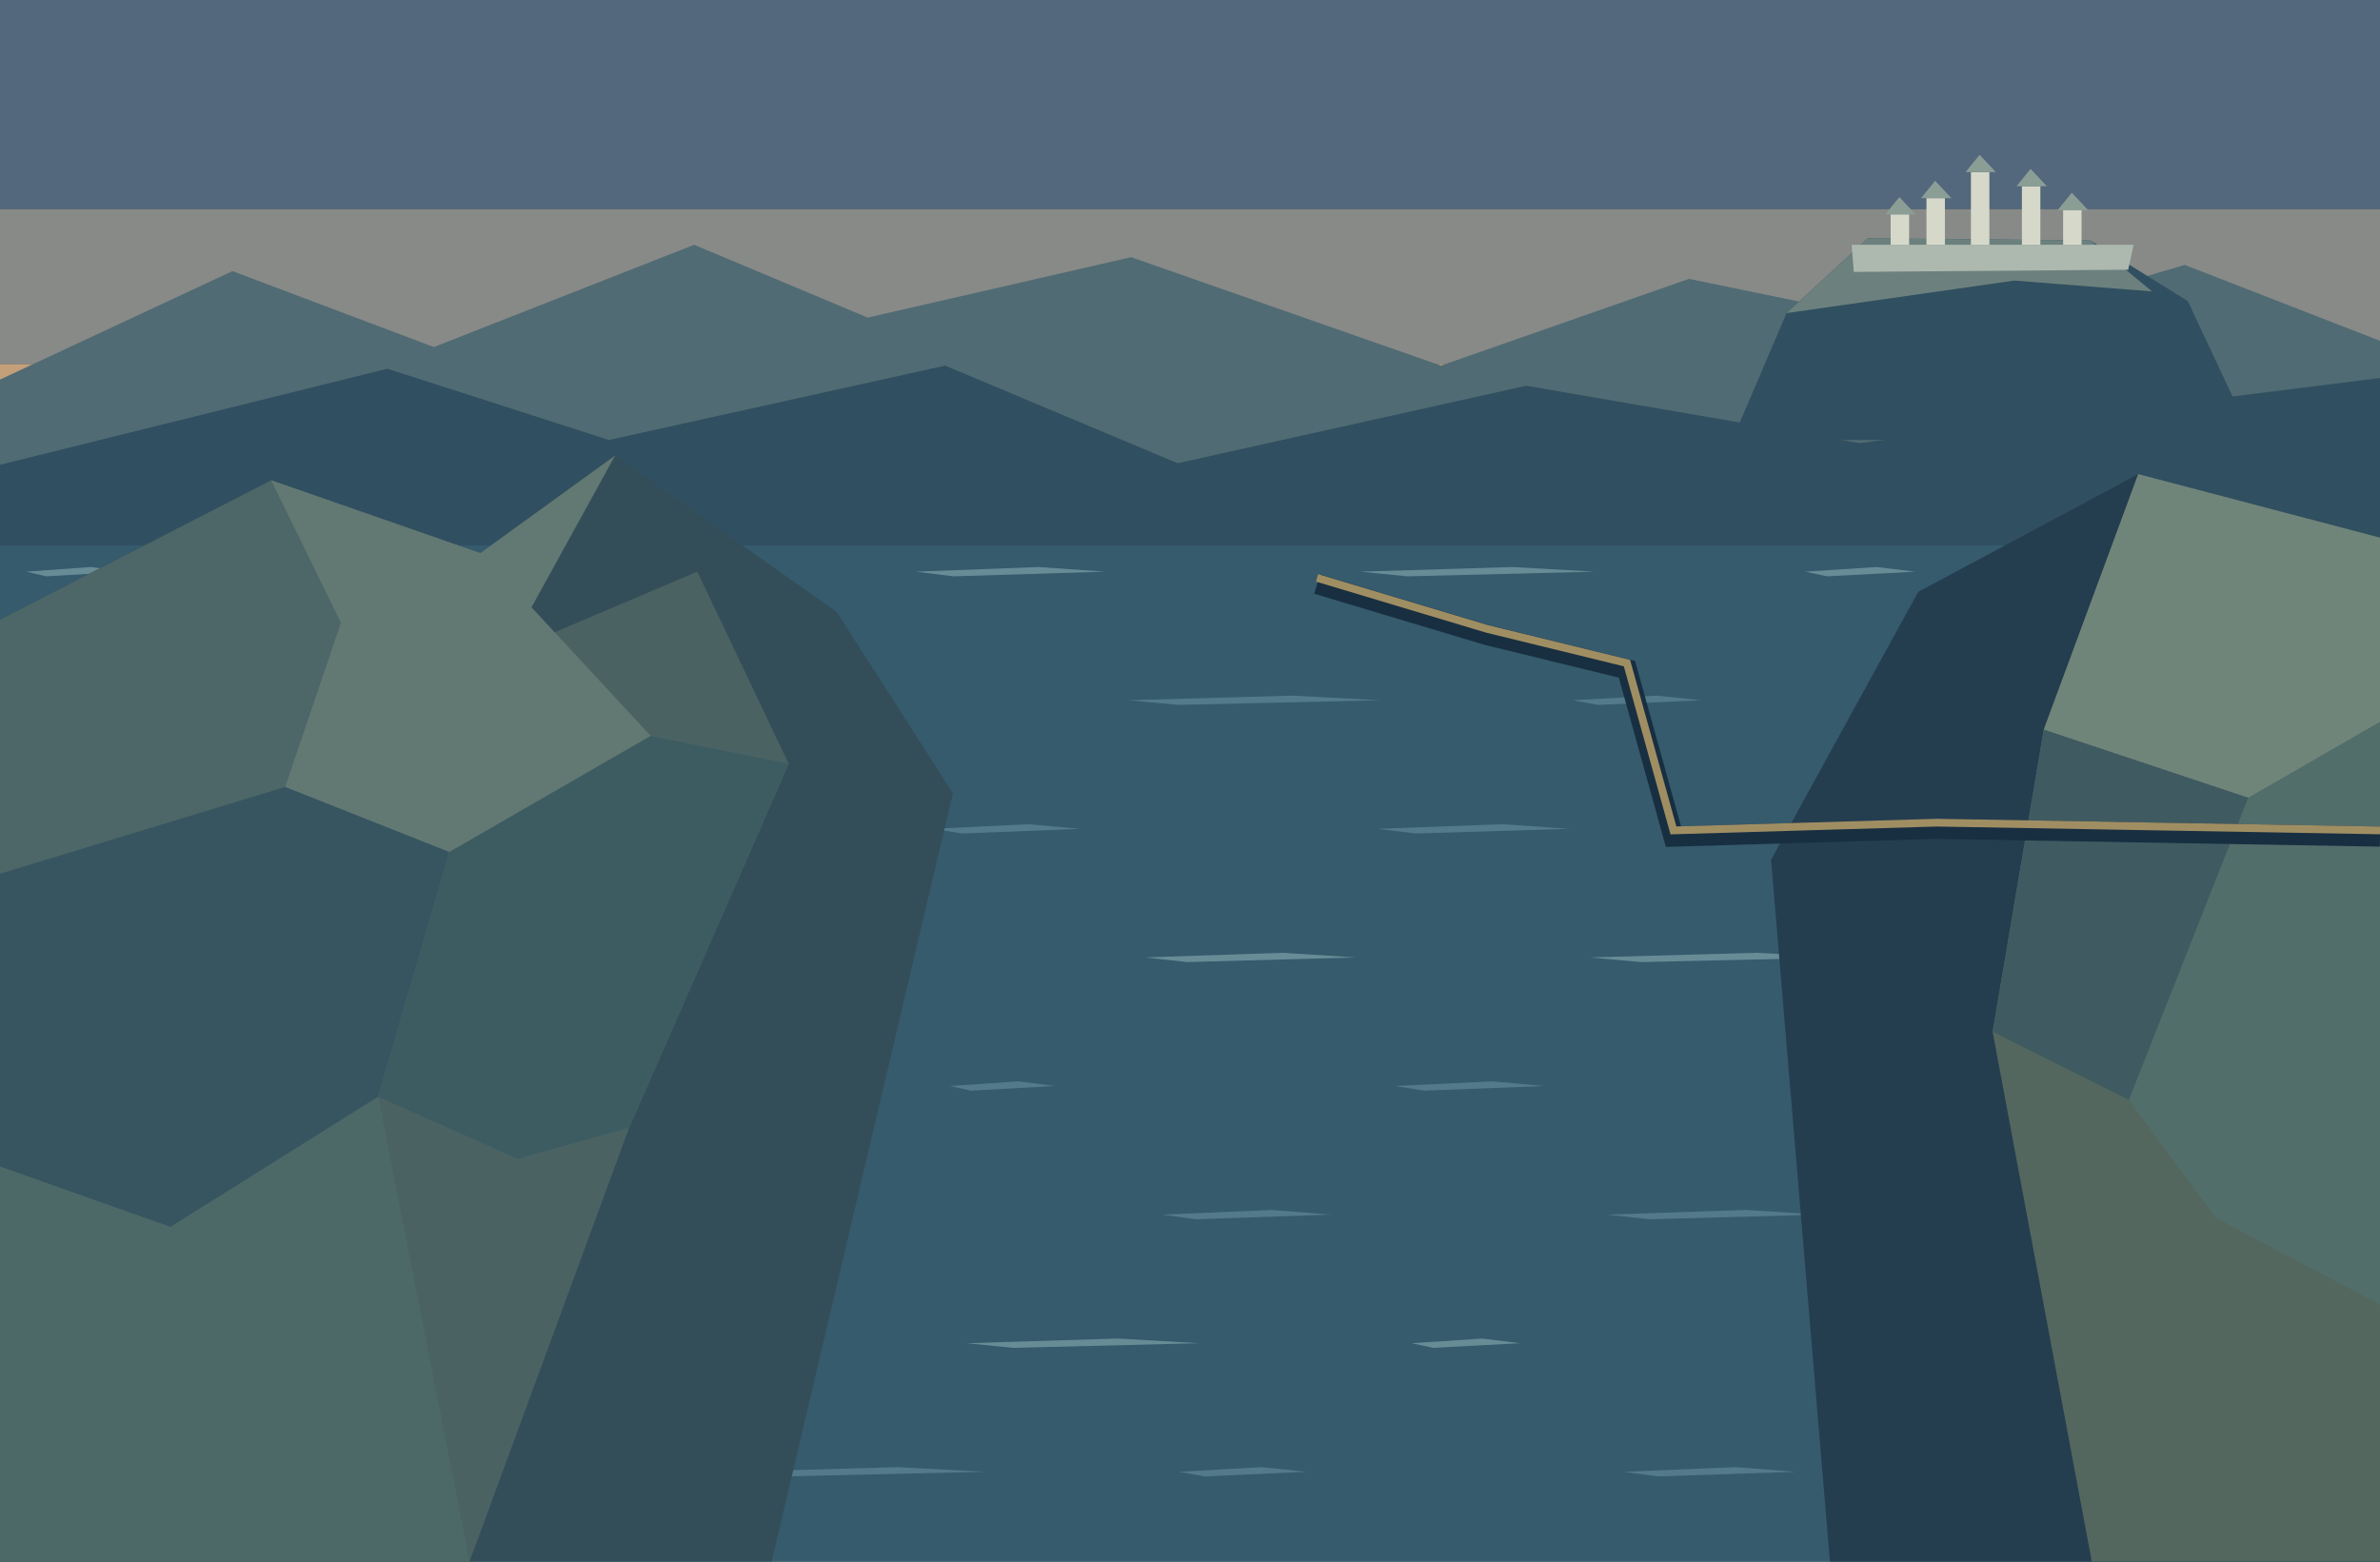
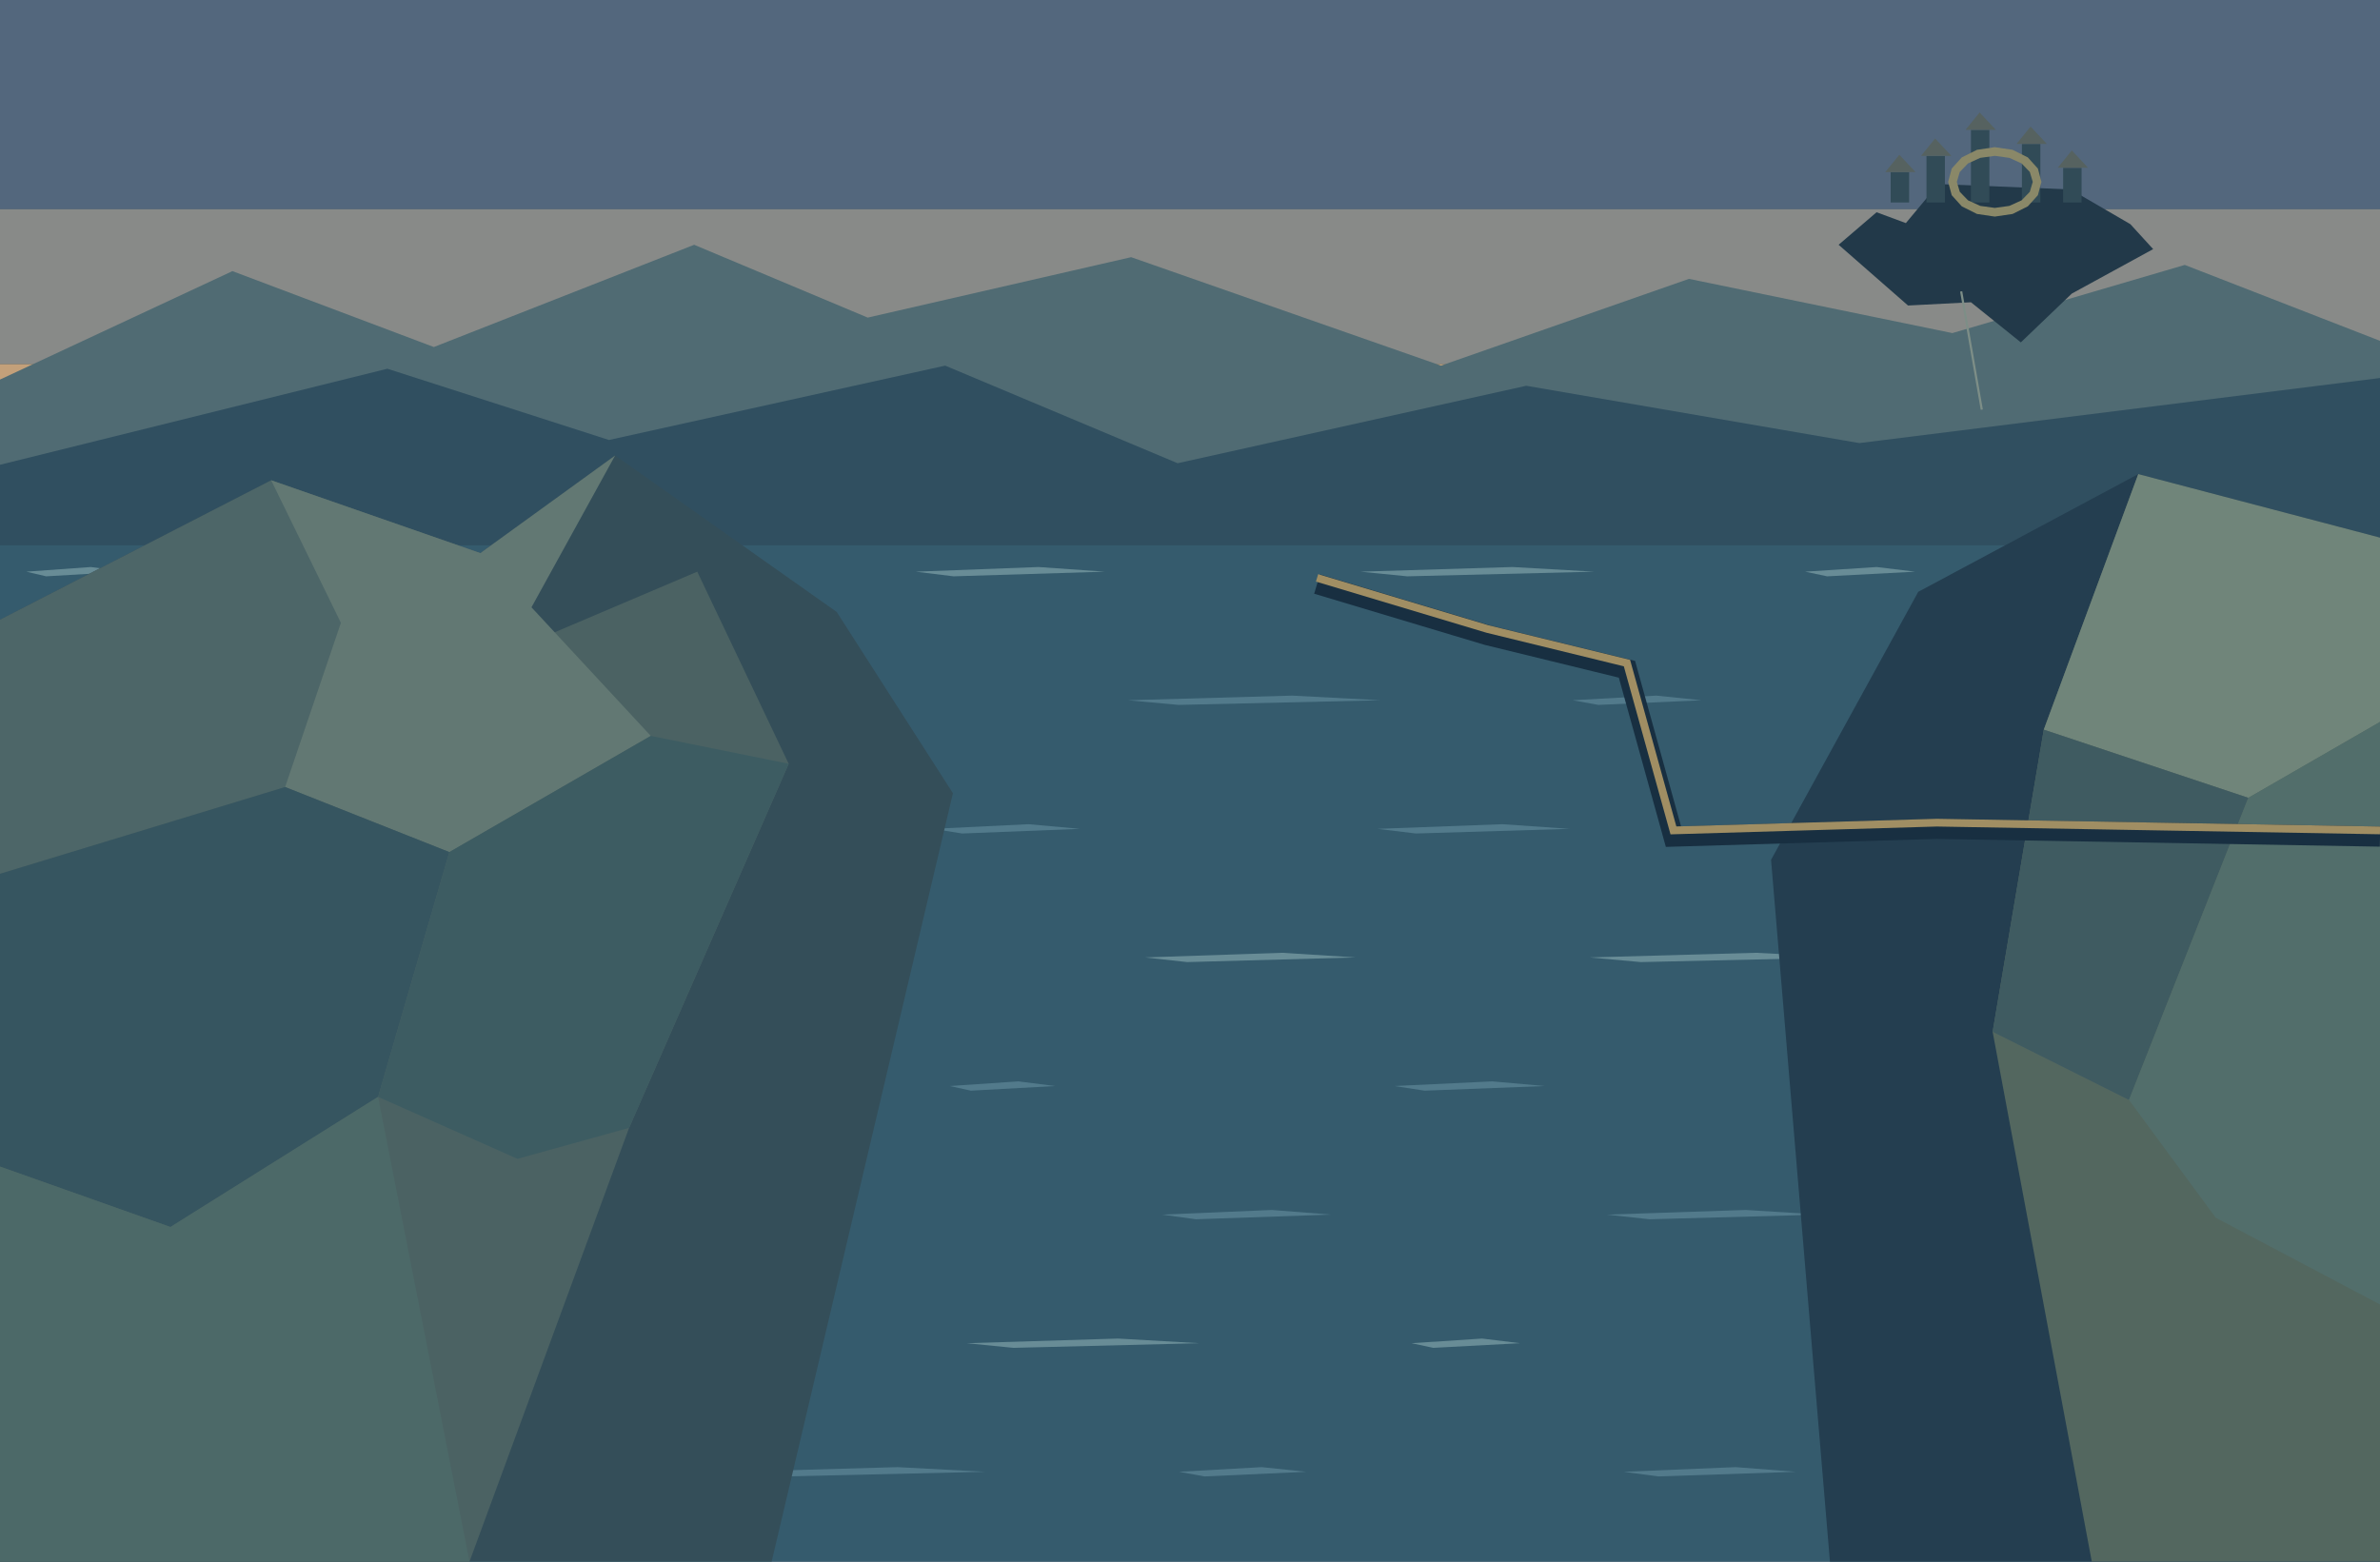
<svg xmlns="http://www.w3.org/2000/svg" width="1536" height="1008" viewBox="0 0 1536 1008">
  <rect x="0" y="0" width="1536" height="1008" fill="#29465c" />
  <rect x="0" y="0" width="1536" height="135" fill="#53677d" />
  <rect x="0" y="135" width="1536" height="100" fill="#888a88" />
  <rect x="0" y="235" width="1536" height="100" fill="#c3a07a" />
  <rect x="0" y="335" width="1536" height="673" fill="#355b6d" />
  <polygon points="0,245 150,175 280,224 448,158 560,205 730,166 930,236 1090,180 1260,215 1410,171 1536,220 1536,335 0,335" fill="#506b73" />
  <polygon points="0,300 250,238 393,284 610,236 760,299 985,249 1200,286 1536,244 1536,352 0,352" fill="#304f60" />
-   <polygon points="1118,284 1153,202.1 1205.5,153.8 1349,155.2 1412,194.4 1454,284" fill="#304f60" />
-   <polygon points="1153,202.1 1205.5,153.8 1349,155.2 1388.9,188.1 1300,181.1" fill="#6c817e" />
-   <polygon points="1195,158 1377,158 1373.5,174.1 1196.4,175.5" fill="#adb8af" />
-   <rect x="1220.2" y="138.4" width="11.9" height="19.6" fill="#d6d9c9" />
-   <polygon points="1216.7,138.4 1225.8,127.2 1236.3,138.4" fill="#8b9e96" />
-   <rect x="1243.3" y="127.9" width="11.9" height="30.1" fill="#d6d9c9" />
-   <polygon points="1239.8,127.9 1248.9,116.7 1259.4,127.9" fill="#8b9e96" />
-   <rect x="1272" y="111.1" width="11.9" height="46.9" fill="#d6d9c9" />
-   <polygon points="1268.5,111.1 1277.6,99.9 1288.1,111.1" fill="#8b9e96" />
-   <rect x="1304.9" y="120.2" width="11.9" height="37.8" fill="#d6d9c9" />
-   <polygon points="1301.4,120.2 1310.5,109 1321,120.2" fill="#8b9e96" />
-   <rect x="1331.5" y="135.6" width="11.9" height="22.4" fill="#d6d9c9" />
-   <polygon points="1328,135.6 1337.1,124.4 1347.6,135.6" fill="#8b9e96" />
+   <polygon points="1186.6,158 1211.1,137 1230,144 1251,118.8 1336.4,122.3 1374.9,144.7 1389.6,160.8 1337.1,189.5 1304.2,221 1272,195.1 1231.4,197.2" fill="#223949" />
+   <rect x="1220.2" y="111.1" width="11.9" height="19.6" fill="#314b57" />
+   <polygon points="1216.7,111.1 1225.8,99.9 1236.3,111.1" fill="#566260" />
+   <rect x="1243.3" y="100.6" width="11.9" height="30.1" fill="#314b57" />
+   <polygon points="1239.8,100.6 1248.9,89.4 1259.4,100.6" fill="#566260" />
+   <rect x="1272" y="83.8" width="11.9" height="46.9" fill="#314b57" />
+   <polygon points="1268.5,83.8 1277.6,72.6 1288.1,83.8" fill="#566260" />
+   <rect x="1304.9" y="92.9" width="11.9" height="37.8" fill="#314b57" />
+   <polygon points="1301.4,92.9 1310.5,81.7 1321,92.9" fill="#566260" />
+   <rect x="1331.5" y="108.3" width="11.9" height="22.4" fill="#314b57" />
+   <polygon points="1328,108.3 1337.1,97.1 1347.6,108.3" fill="#566260" />
+   <path d="M1287.4,95.0 L1298.9,96.7 L1308.7,101.6 L1315.2,108.8 L1317.5,117.4 L1315.2,126.0 L1308.7,133.2 L1298.9,138.1 L1287.4,139.8 L1275.9,138.1 L1266.1,133.2 L1259.6,126.0 L1257.3,117.4 L1259.6,108.8 L1266.1,101.6 L1275.9,96.7 Z M1287.4,100.6 L1296.8,101.9 L1304.7,105.5 L1310.0,111.0 L1311.9,117.4 L1310.0,123.8 L1304.7,129.3 L1296.8,132.9 L1287.4,134.2 L1278.0,132.9 L1270.1,129.3 L1264.8,123.8 L1262.9,117.4 L1264.8,111.0 L1270.1,105.5 L1278.0,101.9 Z" fill="#8a8868" fill-rule="evenodd" />
+   <polyline points="1265.7,188.1 1279,264.4" fill="none" stroke="#7d8e87" stroke-width="1.4" />
  <polygon points="17,369 58.6,366 81,369 29.8,372" fill="#688c96" />
  <polygon points="304,369 364.45,366 397,369 322.6,372" fill="#688c96" />
  <polygon points="591,369 670.3,366 713,369 615.4,372" fill="#688c96" />
  <polygon points="878,369 976.15,366 1029,369 908.2,372" fill="#688c96" />
  <polygon points="1165,369 1211.15,366 1236,369 1179.2,372" fill="#688c96" />
  <polygon points="1452,369 1517,366 1552,369 1472,372" fill="#688c96" />
  <polygon points="154,452 222.25,449 259,452 175,455" fill="#527a8b" />
  <polygon points="441,452 528.1,449 575,452 467.8,455" fill="#527a8b" />
  <polygon points="728,452 833.95,449 891,452 760.6,455" fill="#527a8b" />
  <polygon points="1015,452 1068.95,449 1098,452 1031.6,455" fill="#527a8b" />
  <polygon points="1302,452 1374.8,449 1414,452 1324.4,455" fill="#527a8b" />
  <polygon points="28,535 122.9,532 174,535 57.2,538" fill="#527a8b" />
  <polygon points="315,535 357.9,532 381,535 328.2,538" fill="#527a8b" />
  <polygon points="602,535 663.75,532 697,535 621,538" fill="#527a8b" />
  <polygon points="889,535 969.6,532 1013,535 913.8,538" fill="#527a8b" />
  <polygon points="1176,535 1275.45,532 1329,535 1206.6,538" fill="#527a8b" />
  <polygon points="1463,535 1510.45,532 1536,535 1477.6,538" fill="#527a8b" />
  <polygon points="165,618 215.7,615 243,618 180.6,621" fill="#688c96" />
  <polygon points="452,618 521.55,615 559,618 473.4,621" fill="#688c96" />
  <polygon points="739,618 827.4,615 875,618 766.2,621" fill="#688c96" />
  <polygon points="1026,618 1133.25,615 1191,618 1059,621" fill="#688c96" />
  <polygon points="1313,618 1368.25,615 1398,618 1330,621" fill="#688c96" />
  <polygon points="39,701 116.35,698 158,701 62.8,704" fill="#527a8b" />
  <polygon points="326,701 422.2,698 474,701 355.6,704" fill="#527a8b" />
  <polygon points="613,701 657.2,698 681,701 626.6,704" fill="#527a8b" />
  <polygon points="900,701 963.05,698 997,701 919.4,704" fill="#527a8b" />
  <polygon points="1187,701 1268.9,698 1313,701 1212.2,704" fill="#527a8b" />
  <polygon points="1474,701 1574.75,698 1629,701 1505,704" fill="#527a8b" />
  <polygon points="176,784 280,781 336,784 208,787" fill="#527a8b" />
  <polygon points="463,784 515,781 543,784 479,787" fill="#527a8b" />
  <polygon points="750,784 820.85,781 859,784 771.8,787" fill="#527a8b" />
  <polygon points="1037,784 1126.7,781 1175,784 1064.6,787" fill="#527a8b" />
  <polygon points="1324,784 1432.55,781 1491,784 1357.4,787" fill="#527a8b" />
  <polygon points="50,867 109.8,864 142,867 68.4,870" fill="#688c96" />
  <polygon points="337,867 415.65,864 458,867 361.2,870" fill="#688c96" />
  <polygon points="624,867 721.5,864 774,867 654,870" fill="#688c96" />
  <polygon points="911,867 956.5,864 981,867 925,870" fill="#688c96" />
  <polygon points="1198,867 1262.35,864 1297,867 1217.8,870" fill="#688c96" />
  <polygon points="1485,867 1568.2,864 1613,867 1510.6,870" fill="#688c96" />
  <polygon points="187,950 273.45,947 320,950 213.6,953" fill="#527a8b" />
  <polygon points="474,950 579.3,947 636,950 506.4,953" fill="#527a8b" />
  <polygon points="761,950 814.3,947 843,950 777.4,953" fill="#527a8b" />
  <polygon points="1048,950 1120.15,947 1159,950 1070.2,953" fill="#527a8b" />
  <polygon points="1335,950 1426,947 1475,950 1363,953" fill="#527a8b" />
  <polygon points="0,400 175,310 310,357 397,294 540,395 615,512 498,1008 0,1008" fill="#344e59" />
  <polygon points="0,468 178,389 323,423 450,369 509,493 406,728 303,1008 0,1008" fill="#4b6263" />
  <polygon points="1536,347 1380,306 1238,382 1143,555 1181,1008 1536,1008" fill="#243e50" />
  <polygon points="1380,306 1319,471 1286,666 1350,1008 1536,1008 1536,466" fill="#53675f" />
  <polygon points="0,400 175,310 310,357 220,402 184,508 0,564" fill="#4d6668" />
  <polygon points="175,310 310,357 397,294 343,392 420,475 290,550 184,508 220,402" fill="#627873" />
  <polygon points="0,564 184,508 290,550 244,708 110,792 0,753" fill="#365560" />
  <polygon points="290,550 420,475 509,493 406,728 334,748 244,708" fill="#3d5c62" />
  <polygon points="0,753 110,792 244,708 303,1008 0,1008" fill="#4c6968" />
  <polygon points="1380,306 1319,471 1451,515 1536,466 1536,347" fill="#70857a" />
  <polygon points="1319,471 1286,666 1374,710 1451,515" fill="#3f5b61" />
  <polygon points="1451,515 1536,466 1536,842 1430,786 1374,710" fill="#526e6b" />
  <polyline points="1536,540 1250,535 1080,540 1050,432 960,410 850,377" fill="none" stroke="#182f41" stroke-width="13" />
  <polyline points="1536,536 1250,531 1080,536 1050,428 960,406 850,373" fill="none" stroke="#a08e63" stroke-width="5" />
</svg>
